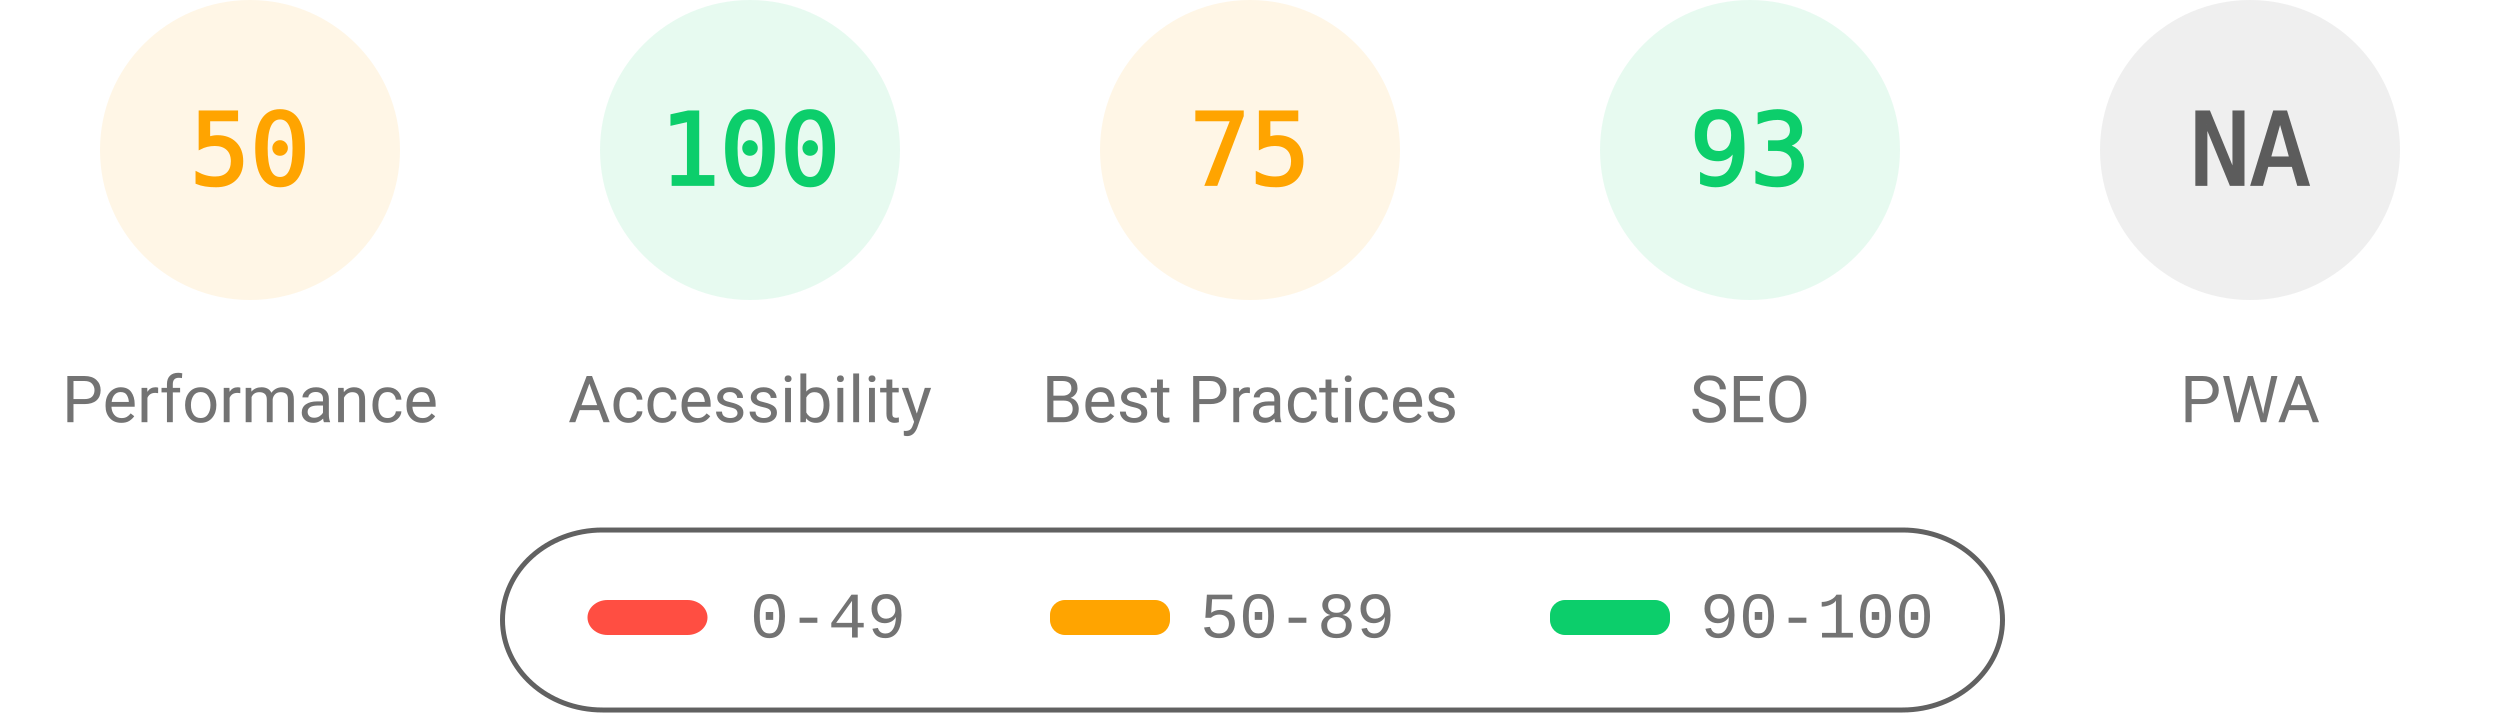
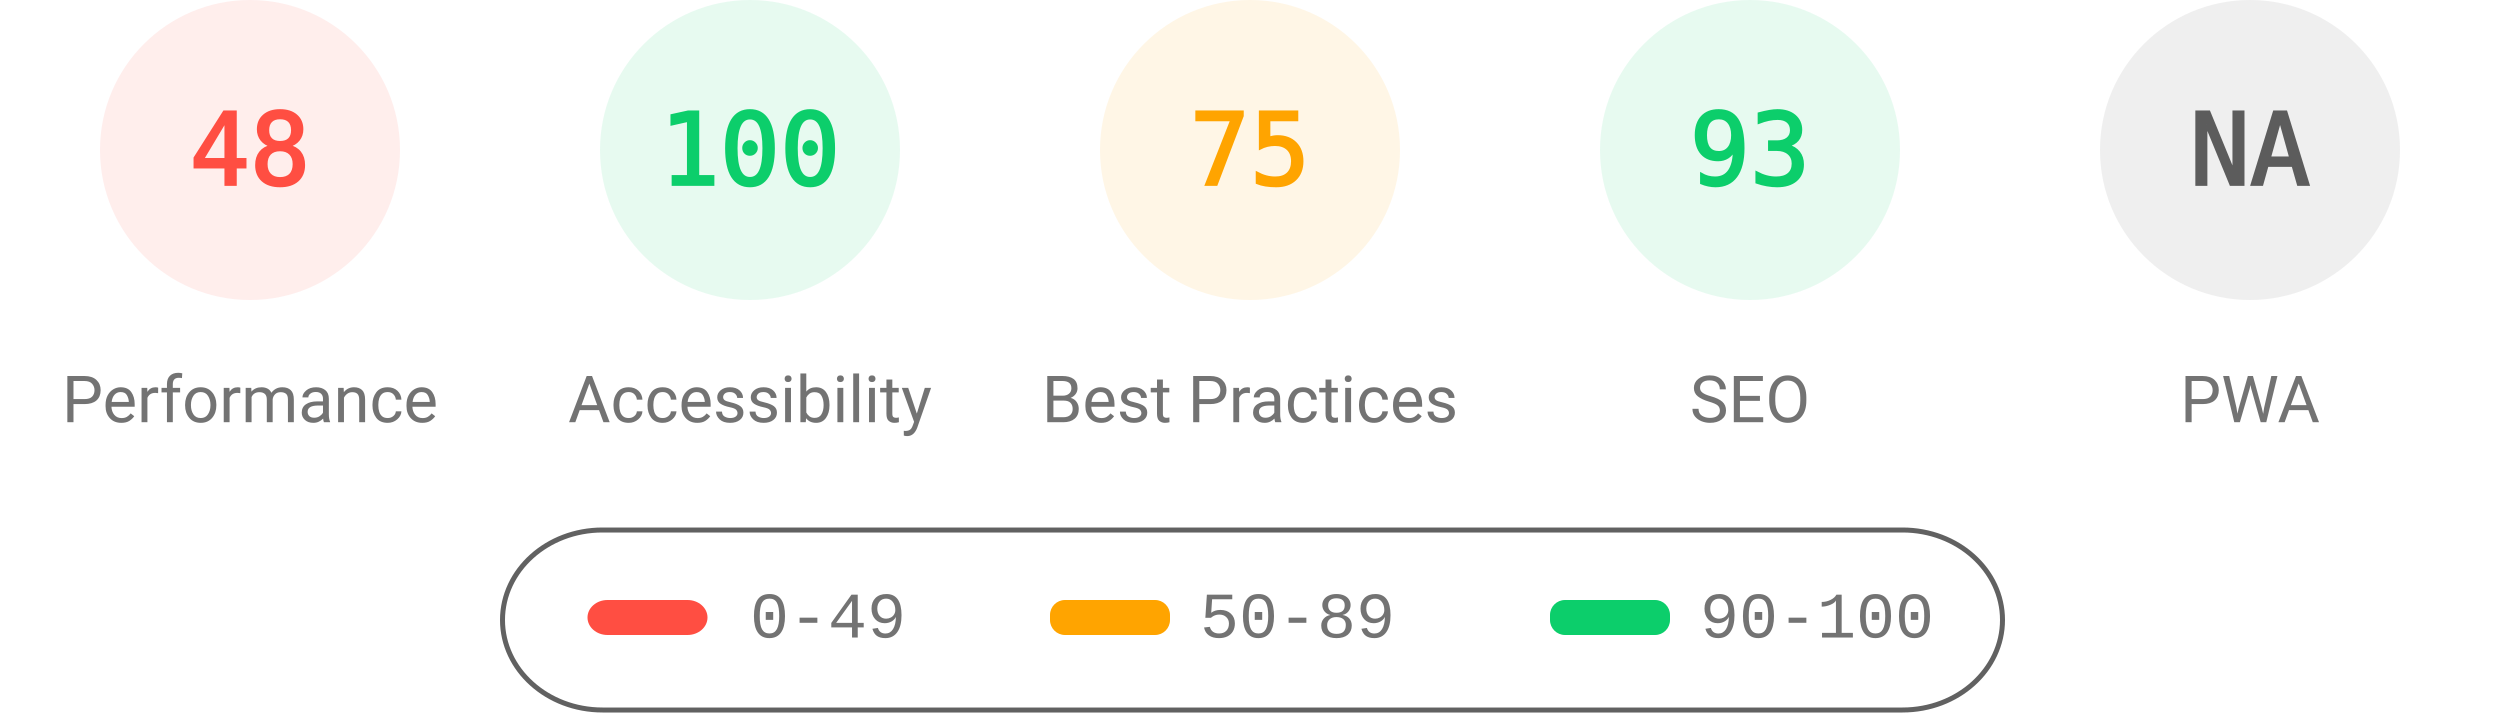
<svg xmlns="http://www.w3.org/2000/svg" fill="none" width="1000" height="285">
  <style>.gauge-base{opacity:.1}.gauge-arc{fill:none;animation-delay:250ms;stroke-linecap:round;transform:rotate(-90deg);transform-origin:100px 60px;animation:load-gauge 1s ease forwards}.guage-text{font-size:40px;font-family:monospace;text-align:center}.guage-red{color:#ff4e42;fill:#ff4e42;stroke:#ff4e42}.guage-orange{color:#ffa400;fill:#ffa400;stroke:#ffa400}.guage-green{color:#0cce6b;fill:#0cce6b;stroke:#0cce6b}.guage-undefined{color:#5c5c5c;fill:#5c5c5c;stroke:#5c5c5c}.guage-title{color:#737373;fill:#737373;stroke:none;font-size:26px;line-height:26px;font-family:Roboto,Halvetica,Arial,sans-serif}@keyframes load-gauge{from{stroke-dasharray:0 352.858}}</style>
-   <svg class="guage-div guage-perf guage-orange" viewBox="0 0 200 200" width="200" height="200">
+   <svg class="guage-div guage-perf guage-red" viewBox="0 0 200 200" width="200" height="200">
    <circle class="gauge-base" r="56" cx="100" cy="60" stroke-width="8" />
-     <circle class="gauge-arc guage-arc-1" r="56" cx="100" cy="60" stroke-width="8" style="stroke-dasharray:175.929,351.858" />
-     <text class="guage-text" x="100" y="60" alignment-baseline="central" dominant-baseline="central" text-anchor="middle">50</text>
+     <circle class="gauge-arc guage-arc-1" r="56" cx="100" cy="60" stroke-width="8" style="stroke-dasharray:168.892,351.858" />
+     <text class="guage-text" x="100" y="60" alignment-baseline="central" dominant-baseline="central" text-anchor="middle">48</text>
    <text class="guage-title" x="100" y="160" alignment-baseline="central" dominant-baseline="central" text-anchor="middle">Performance</text>
  </svg>
  <svg class="guage-div guage-acc guage-green" viewBox="0 0 200 200" width="200" height="200" x="200">
    <circle class="gauge-base" r="56" cx="100" cy="60" stroke-width="8" />
    <circle class="gauge-arc guage-arc-2" r="56" cx="100" cy="60" stroke-width="8" style="stroke-dasharray:351.858,351.858" />
    <text class="guage-text" x="100" y="60" alignment-baseline="central" dominant-baseline="central" text-anchor="middle">100</text>
    <text class="guage-title" x="100" y="160" alignment-baseline="central" dominant-baseline="central" text-anchor="middle">Accessibility</text>
  </svg>
  <svg class="guage-div guage-best guage-orange" viewBox="0 0 200 200" width="200" height="200" x="400">
    <circle class="gauge-base" r="56" cx="100" cy="60" stroke-width="8" />
    <circle class="gauge-arc guage-arc-3" r="56" cx="100" cy="60" stroke-width="8" style="stroke-dasharray:263.893,351.858" />
    <text class="guage-text" x="100" y="60" alignment-baseline="central" dominant-baseline="central" text-anchor="middle">75</text>
    <text class="guage-title" x="100" y="160" alignment-baseline="central" dominant-baseline="central" text-anchor="middle">Best Practices</text>
  </svg>
  <svg class="guage-div guage-seo guage-green" viewBox="0 0 200 200" width="200" height="200" x="600">
    <circle class="gauge-base" r="56" cx="100" cy="60" stroke-width="8" />
    <circle class="gauge-arc guage-arc-4" r="56" cx="100" cy="60" stroke-width="8" style="stroke-dasharray:327.228,351.858" />
    <text class="guage-text" x="100" y="60" alignment-baseline="central" dominant-baseline="central" text-anchor="middle">93</text>
    <text class="guage-title" x="100" y="160" alignment-baseline="central" dominant-baseline="central" text-anchor="middle">SEO</text>
  </svg>
  <svg class="guage-div guage-pwa guage-undefined" viewBox="0 0 200 200" width="200" height="200" x="800">
    <circle class="gauge-base" r="56" cx="100" cy="60" stroke-width="8" />
    <circle class="gauge-arc guage-arc-4" r="56" cx="100" cy="60" stroke-width="8" style="stroke-dasharray:351.858,351.858" />
    <text class="guage-text" x="100" y="60" alignment-baseline="central" dominant-baseline="central" text-anchor="middle">NA</text>
    <text class="guage-title" x="100" y="160" alignment-baseline="central" dominant-baseline="central" text-anchor="middle">PWA</text>
  </svg>
  <svg width="604" height="76" x="200" y="210">
    <path fill="none" id="canvas_background" d="M-1-1h604v80H-1z" />
    <rect fill-opacity="0" stroke="#616161" stroke-width="2" rx="40" id="svg_2" height="72" width="600" y="2" x="1" fill="#000" />
    <rect stroke="#000" rx="8" id="svg_3" height="14" width="48" y="30" x="35" stroke-opacity="null" stroke-width="0" fill="#ff4e42" />
    <rect stroke="#000" rx="6" id="svg_4" height="14" width="48" y="30" x="220" stroke-opacity="null" stroke-width="0" fill="#ffa400" />
    <rect stroke="#000" rx="6" id="svg_5" height="14" width="48" y="30" x="420" stroke-opacity="null" stroke-width="0" fill="#0cce6b" />
    <text xml:space="preserve" text-anchor="start" font-family="'Courier New', Courier, monospace" font-size="26" id="svg_6" y="45" x="100" stroke-opacity="null" stroke-width="0" stroke="#000" fill="#737373">0-49</text>
    <text xml:space="preserve" text-anchor="start" font-family="'Courier New', Courier, monospace" font-size="26" id="svg_7" y="45" x="280" stroke-opacity="null" stroke-width="0" stroke="#000" fill="#737373">50-89</text>
    <text xml:space="preserve" text-anchor="start" font-family="'Courier New', Courier, monospace" font-size="26" id="svg_8" y="45" x="480" stroke-opacity="null" stroke-width="0" stroke="#000" fill="#737373">90-100</text>
  </svg>
</svg>
